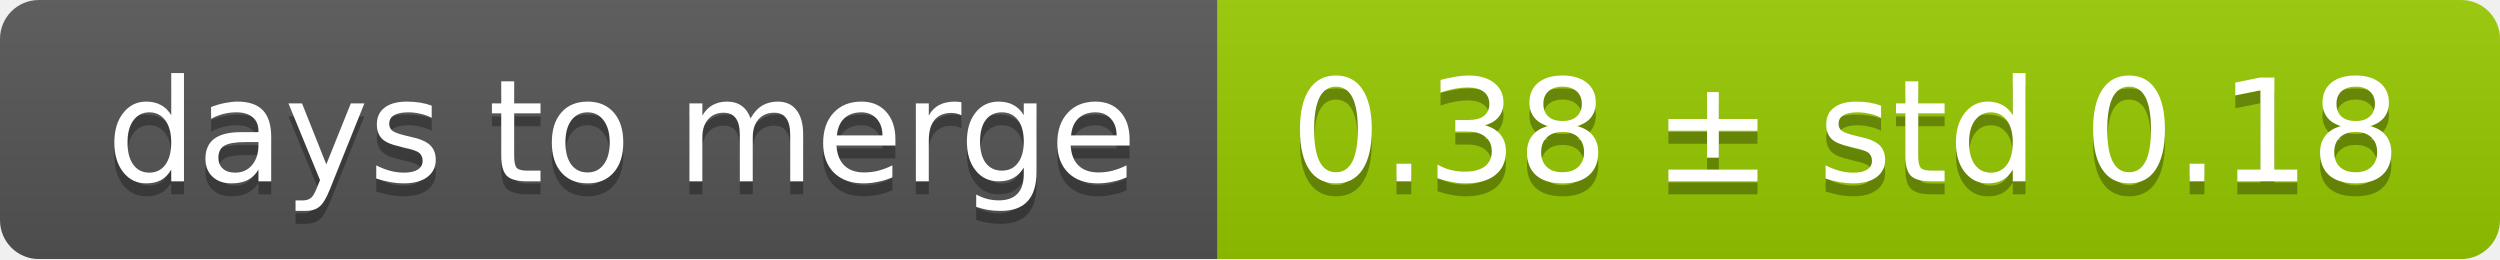
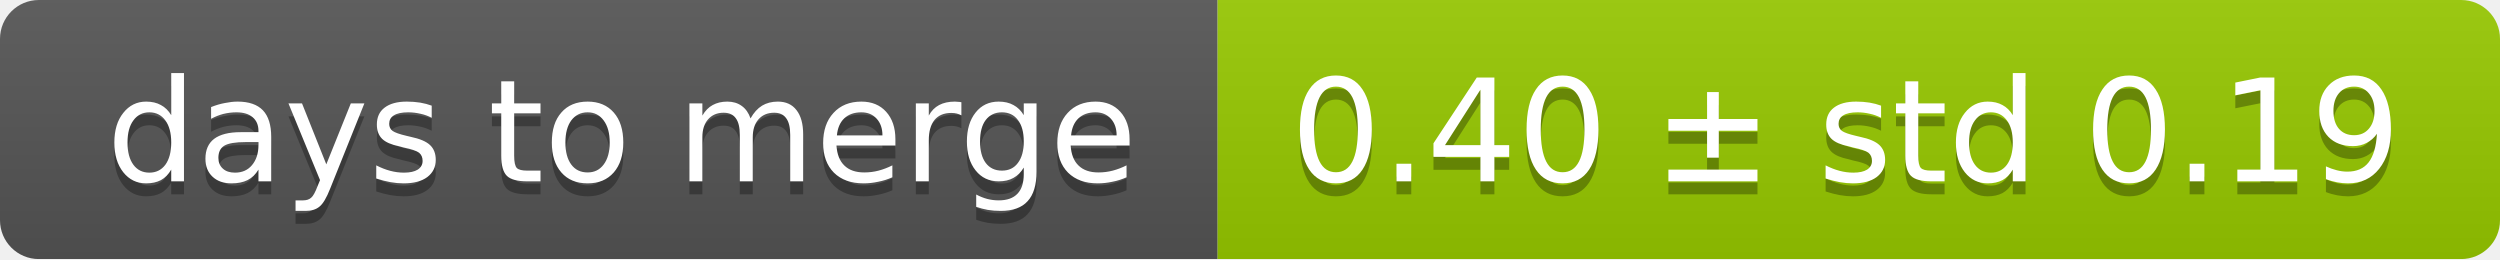
<svg xmlns="http://www.w3.org/2000/svg" width="193" height="20">
  <linearGradient id="smooth" x2="0" y2="100%">
    <stop offset="0" stop-color="#bbb" stop-opacity=".1" />
    <stop offset="1" stop-opacity=".1" />
  </linearGradient>
  <mask id="round">
    <rect width="193" height="20" rx="3" fill="#fff" />
  </mask>
  <g mask="url(#round)">
    <rect width="94" height="20" fill="#555" />
    <rect x="94" width="99" height="20" fill="#97ca00" />
    <rect width="193" height="20" fill="url(#smooth)" />
  </g>
  <g fill="#fff" text-anchor="middle" font-family="DejaVu Sans,Verdana,Geneva,sans-serif" font-size="11">
    <text x="48" y="15" fill="#010101" fill-opacity=".3">days to merge</text>
    <text x="48" y="14">days to merge</text>
-     <text x="142.5" y="15" fill="#010101" fill-opacity=".3">0.38 ± std 0.18</text>
-     <text x="142.5" y="14">0.38 ± std 0.18</text>
+     <text x="142.5" y="15" fill="#010101" fill-opacity=".3">0.40 ± std 0.19</text>
+     <text x="142.5" y="14">0.40 ± std 0.19</text>
  </g>
</svg>
